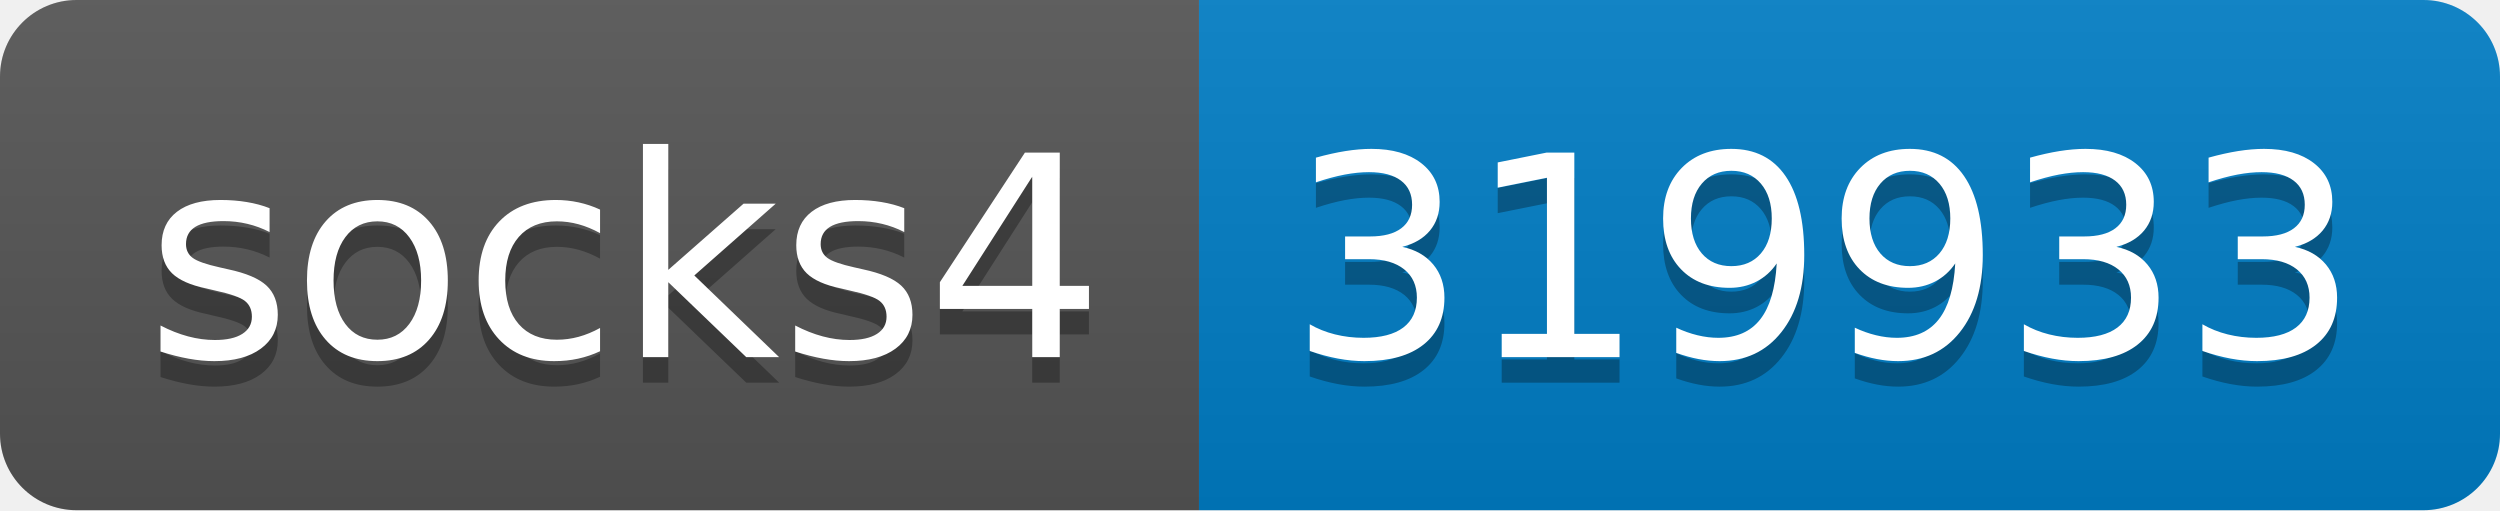
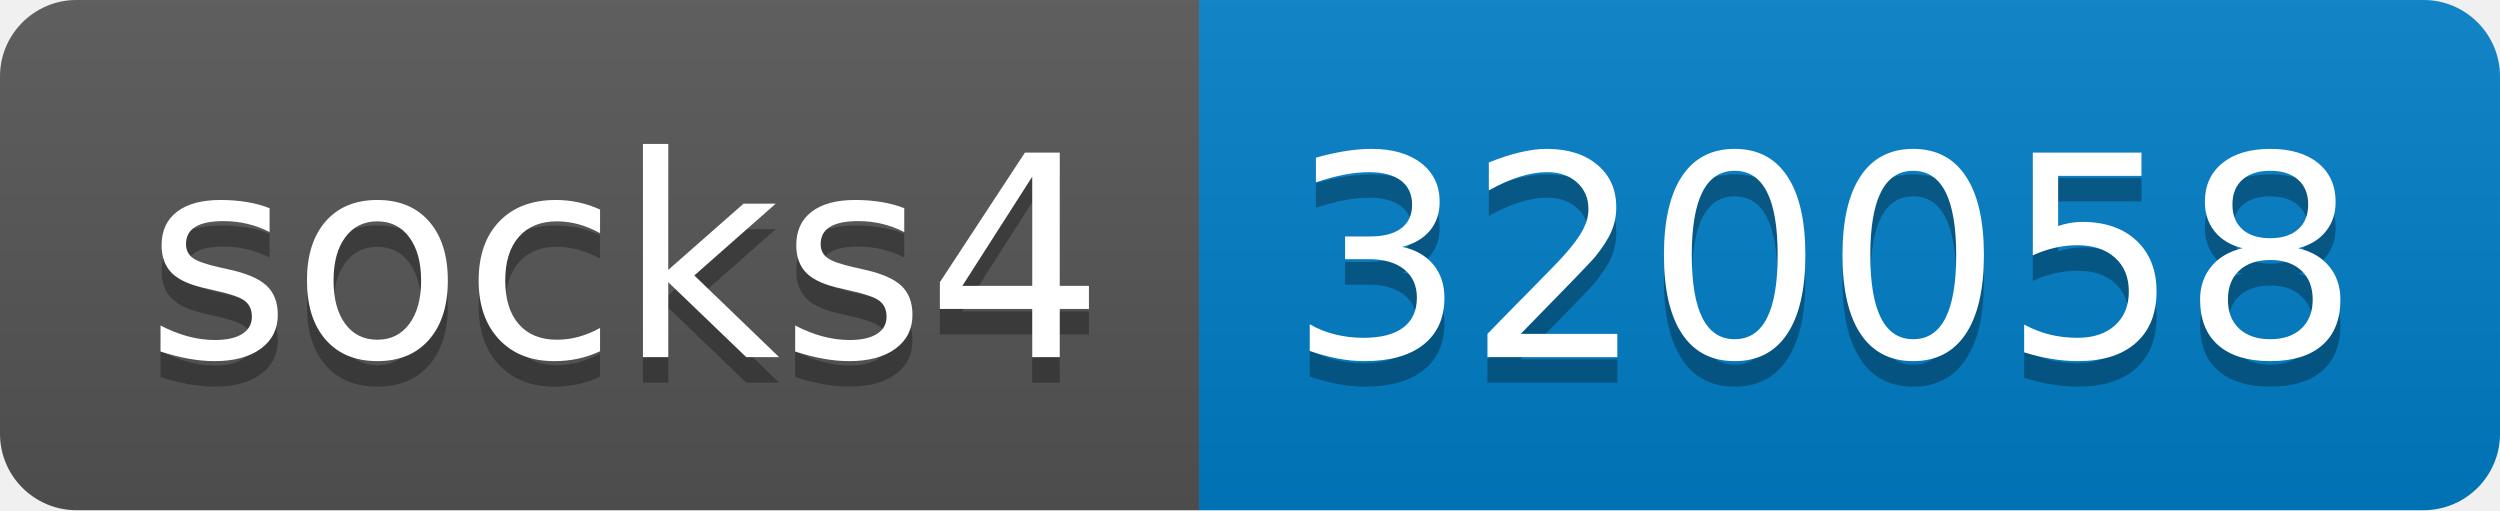
- <svg xmlns="http://www.w3.org/2000/svg" width="98" height="20" role="img" aria-label="socks4: 319933">
+ <svg xmlns="http://www.w3.org/2000/svg" width="98" height="20" role="img" aria-label="socks4: 320058">
  <linearGradient id="s" x2="0" y2="100%">
    <stop offset="0" stop-color="#bbb" stop-opacity=".1" />
    <stop offset="1" stop-opacity=".1" />
  </linearGradient>
  <clipPath id="r">
    <rect width="98" height="20" rx="3" fill="#fff" />
  </clipPath>
  <g clip-path="url(#r)">
    <rect width="47" height="20" fill="#555" />
    <rect x="47" width="51" height="20" fill="#007ec6" />
    <rect width="98" height="20" fill="url(#s)" />
  </g>
  <g fill="#fff" text-anchor="middle" font-family="Verdana,Geneva,DejaVu Sans,sans-serif" text-rendering="geometricPrecision" font-size="110">
    <text aria-hidden="true" x="245" y="150" fill="#010101" fill-opacity=".3" transform="scale(.1)" textLength="370">socks4</text>
    <text x="245" y="140" transform="scale(.1)" fill="#fff" textLength="370">socks4</text>
-     <text aria-hidden="true" x="715" y="150" fill="#010101" fill-opacity=".3" transform="scale(.1)" textLength="410">319933</text>
-     <text x="715" y="140" transform="scale(.1)" fill="#fff" textLength="410">319933</text>
+     <text aria-hidden="true" x="715" y="150" fill="#010101" fill-opacity=".3" transform="scale(.1)" textLength="410">320058</text>
+     <text x="715" y="140" transform="scale(.1)" fill="#fff" textLength="410">320058</text>
  </g>
</svg>
